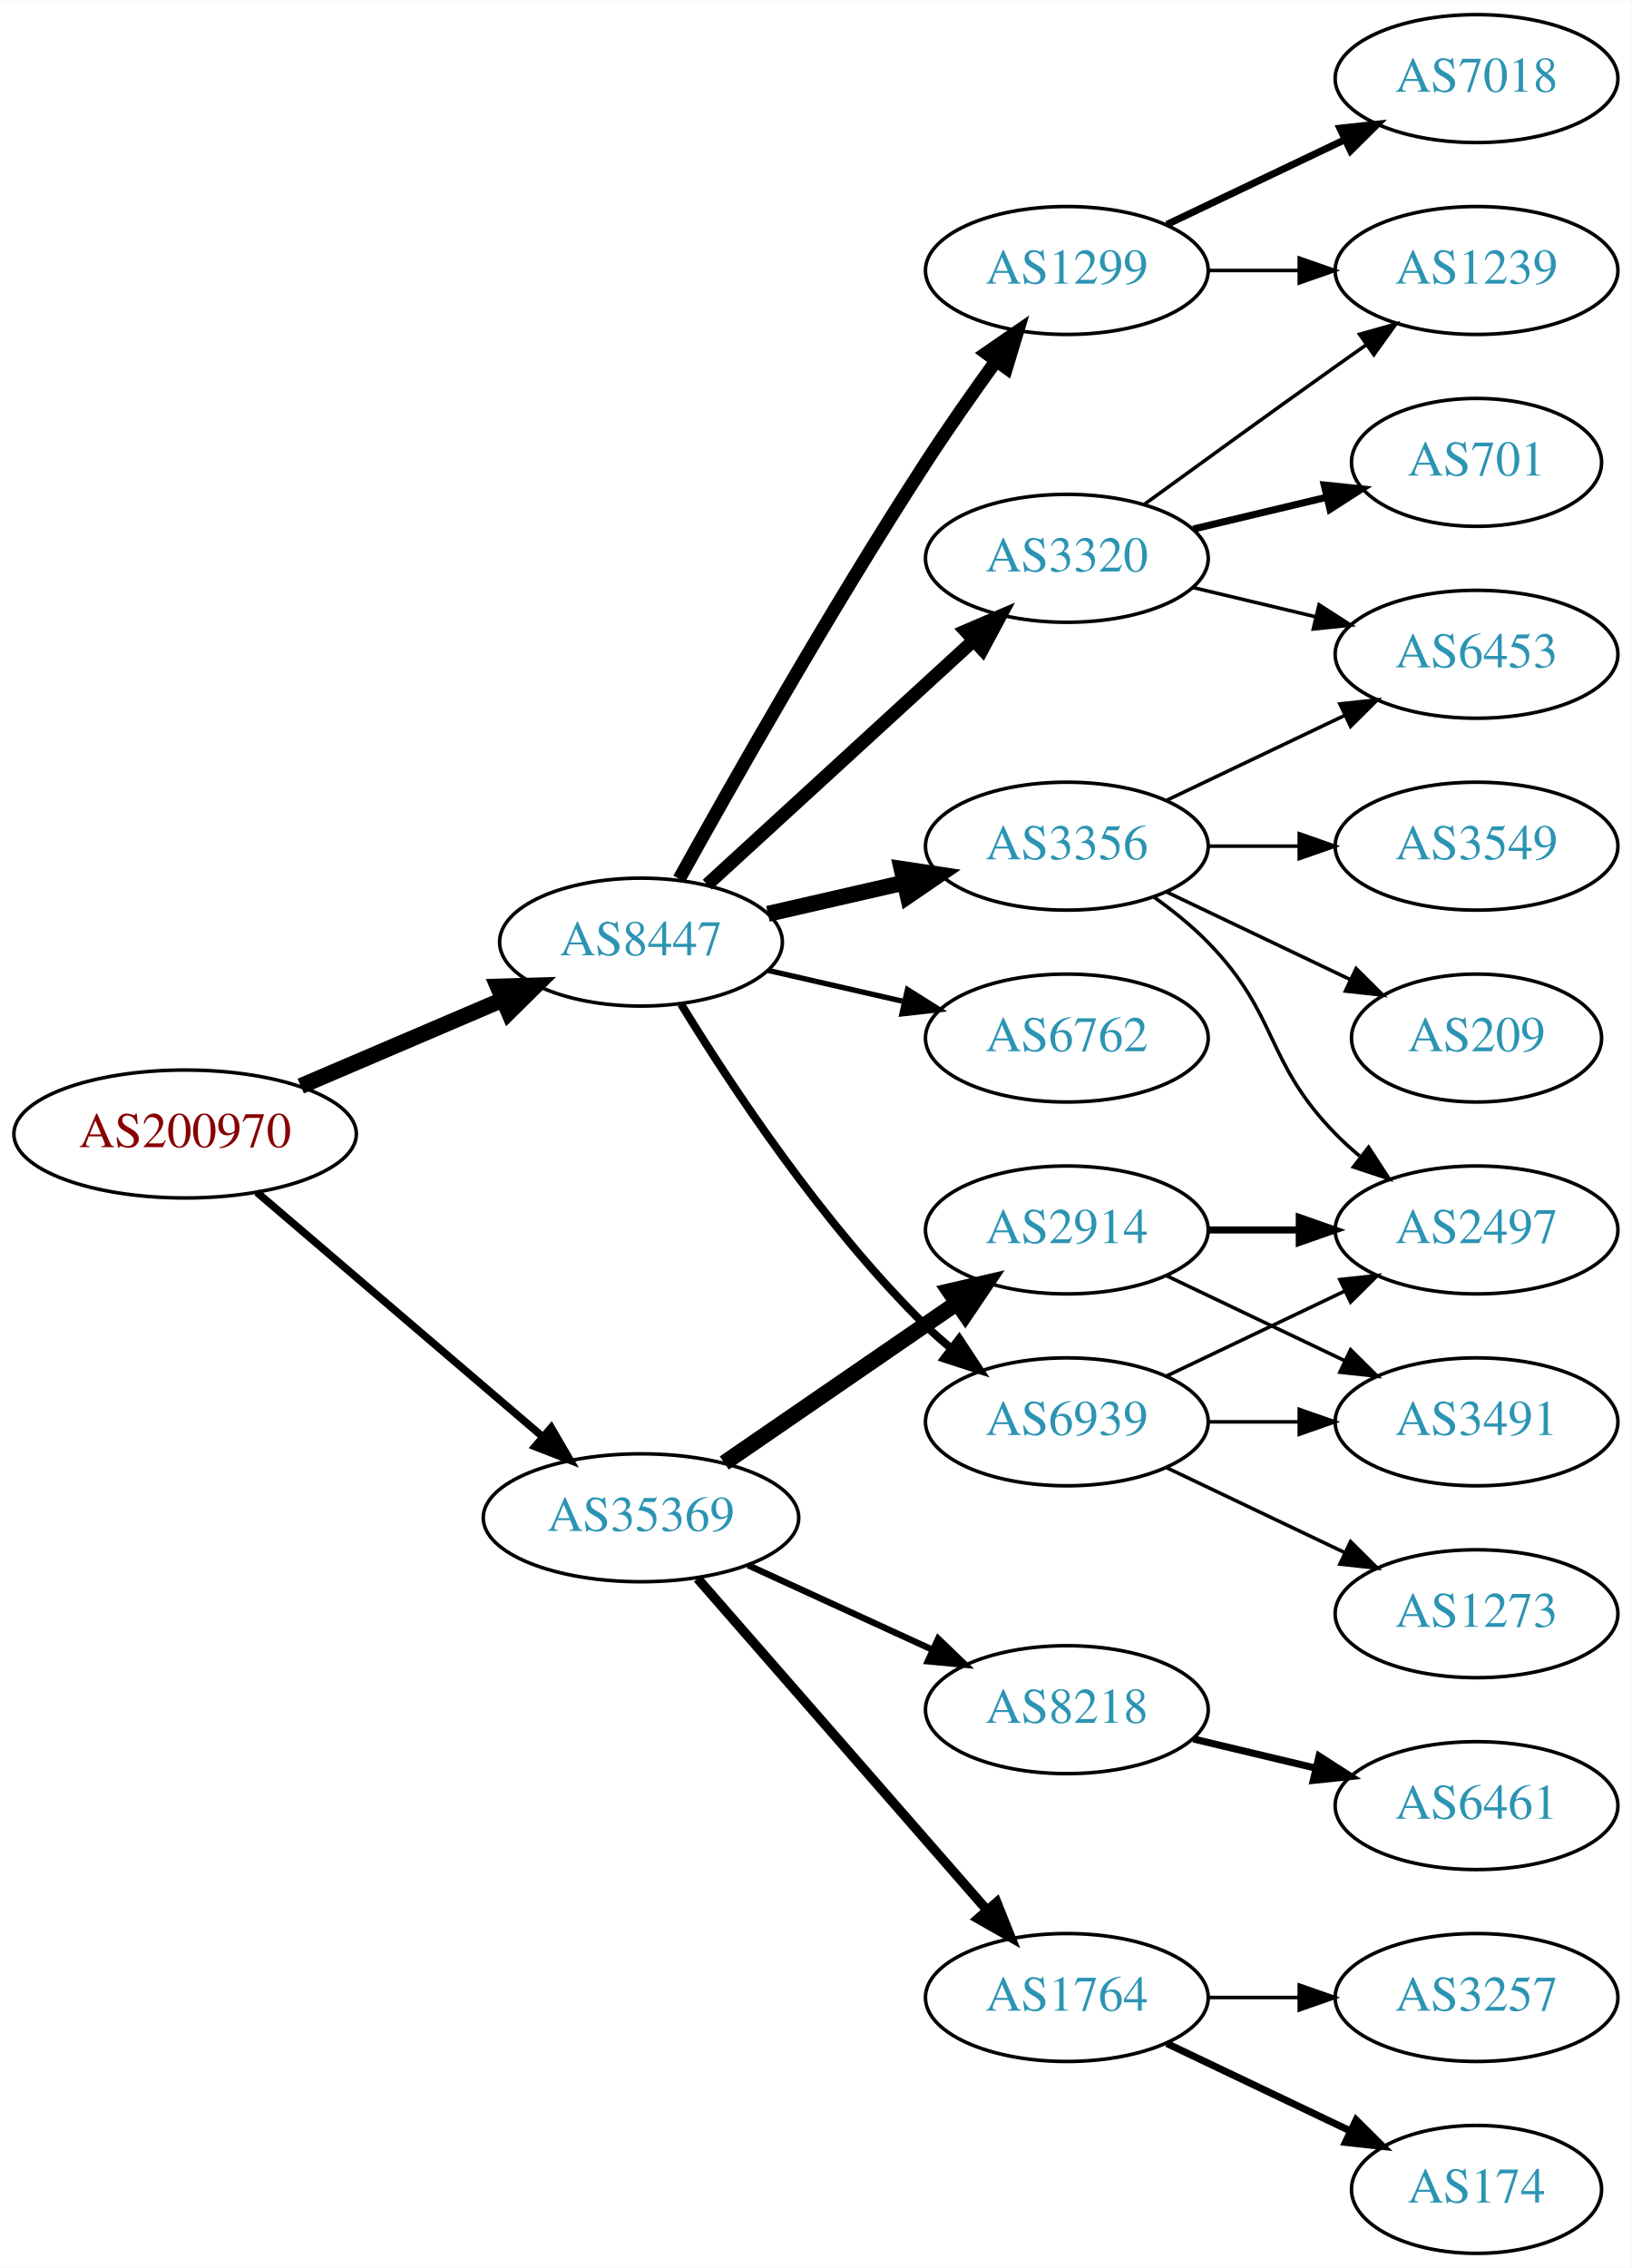
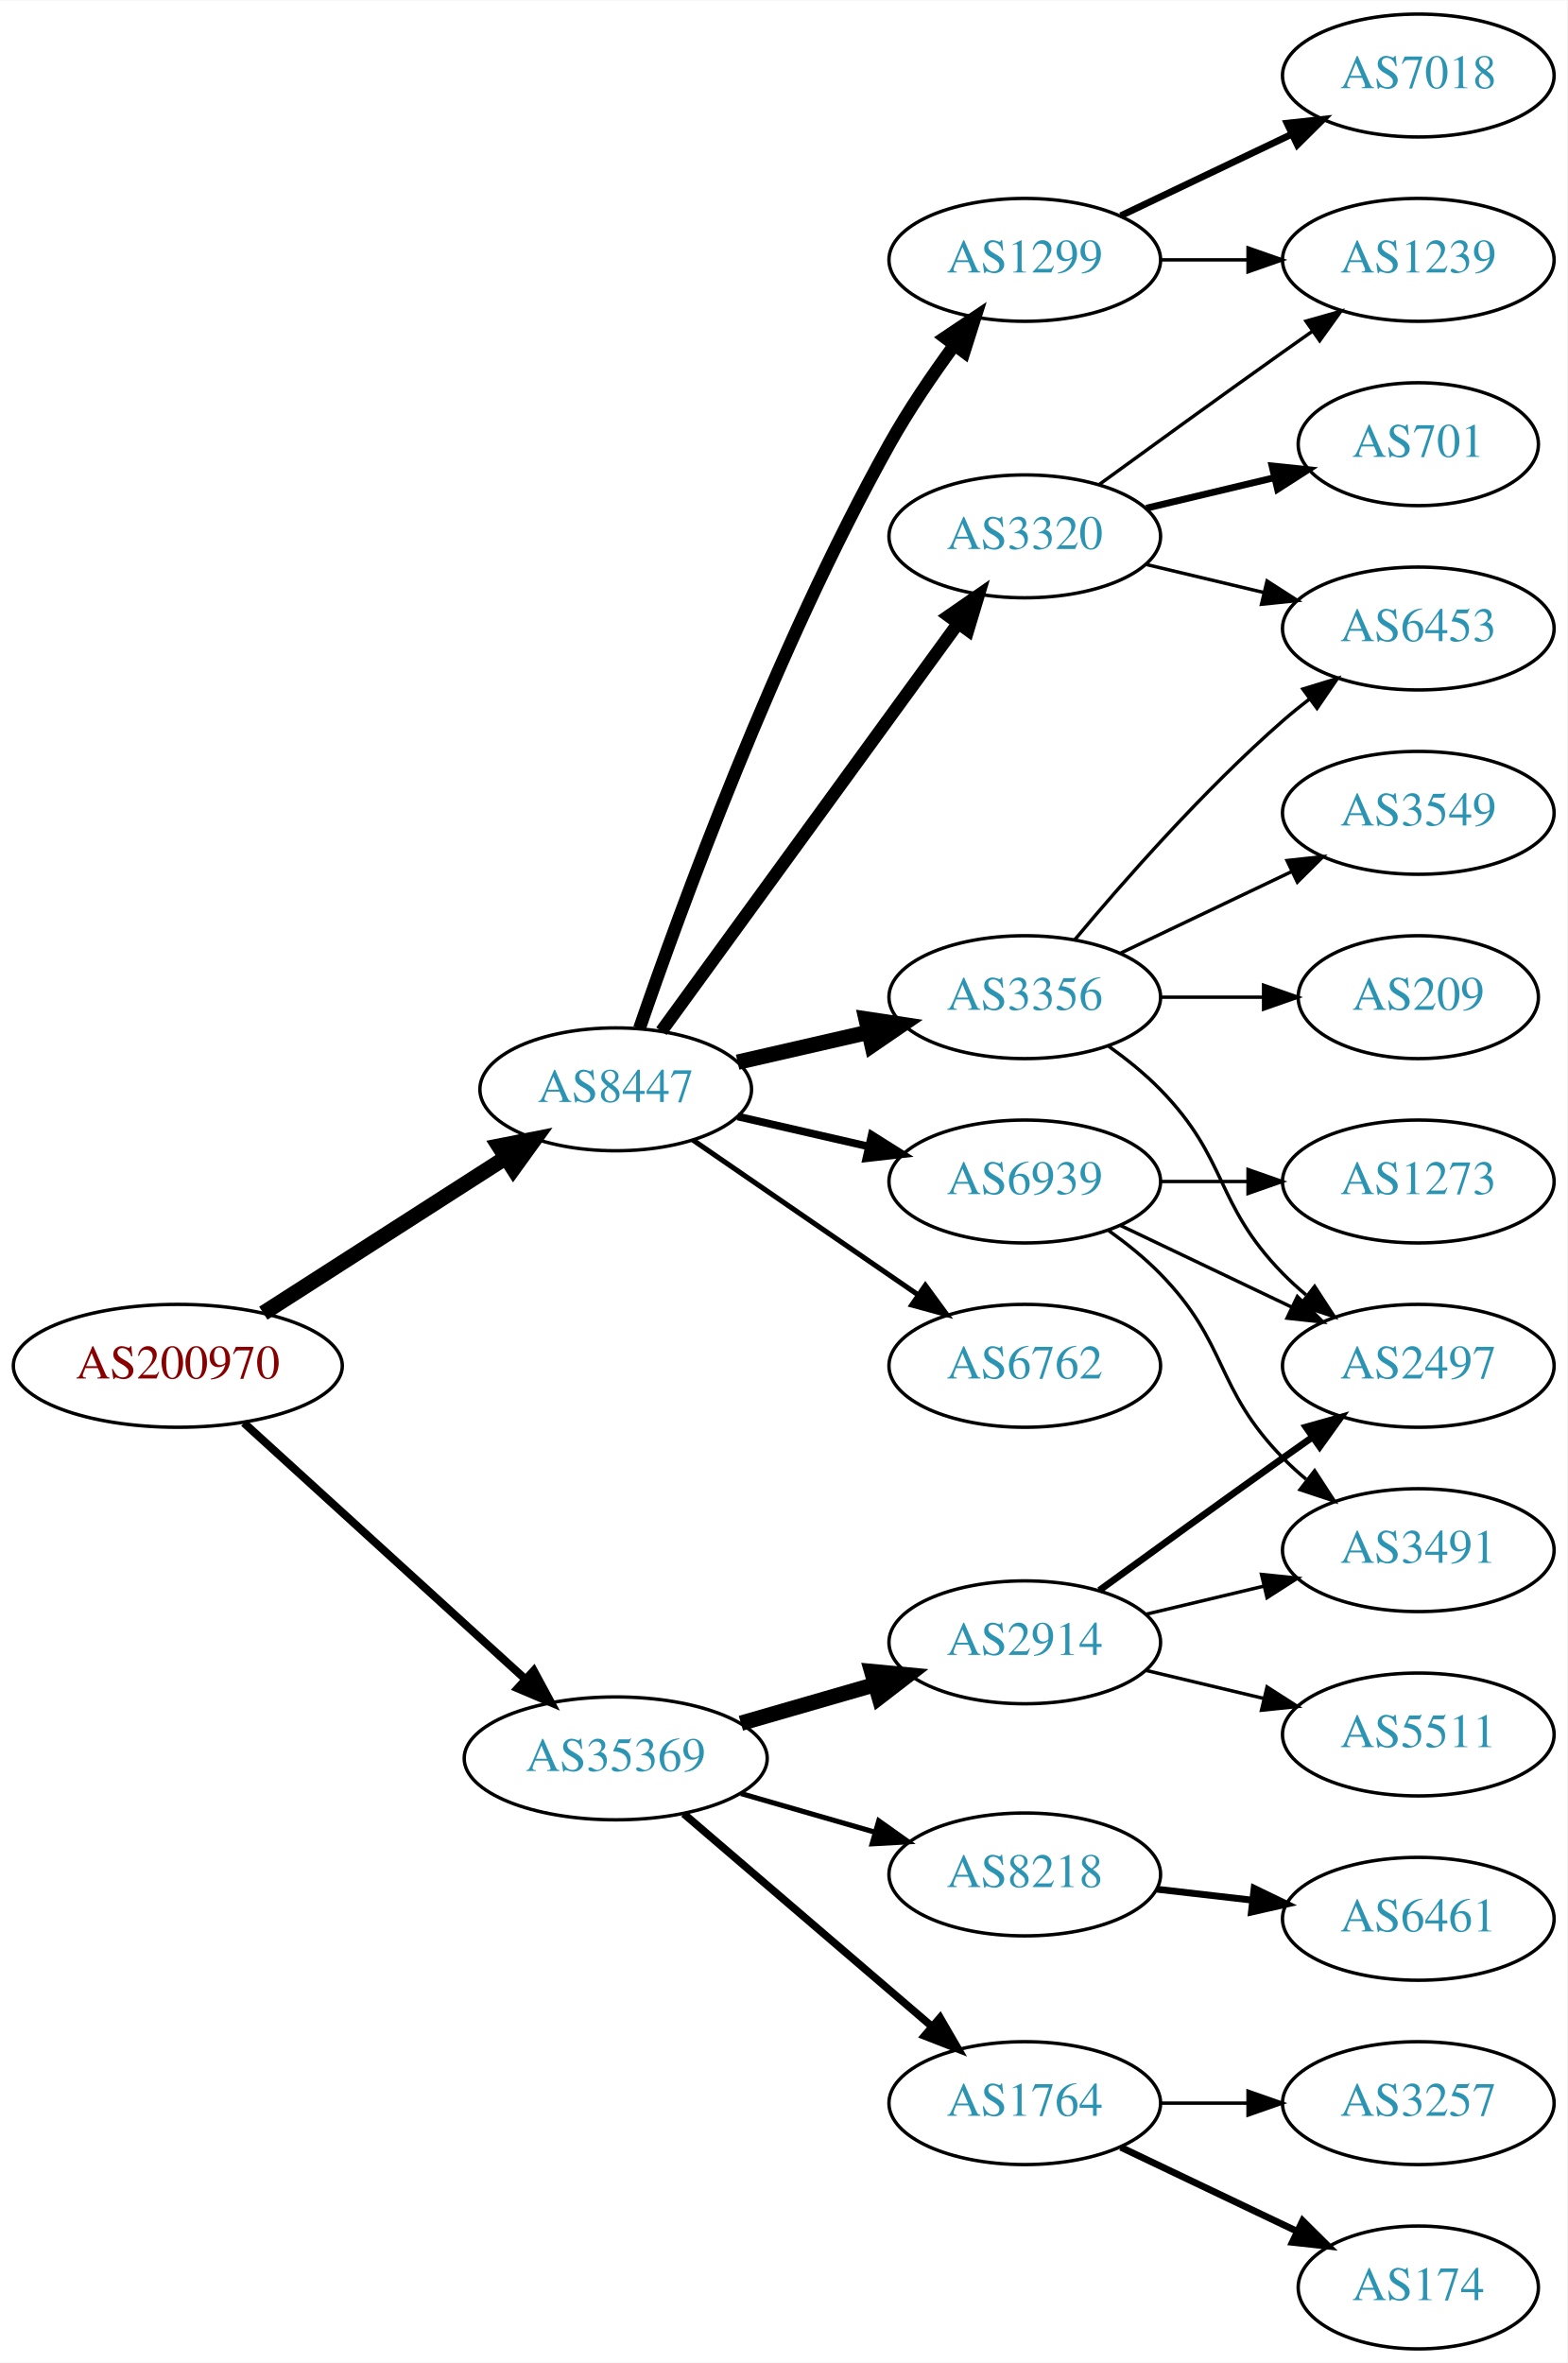
- <svg xmlns="http://www.w3.org/2000/svg" xmlns:xlink="http://www.w3.org/1999/xlink" width="459pt" height="638pt" viewBox="0.00 0.00 459.17 638.00">
-   <g id="graph0" class="graph" transform="scale(1 1) rotate(0) translate(4 634)">
-     <polygon fill="white" stroke="none" points="-4,4 -4,-634 455.17,-634 455.17,4 -4,4" />
+ <svg xmlns="http://www.w3.org/2000/svg" xmlns:xlink="http://www.w3.org/1999/xlink" width="459pt" height="692pt" viewBox="0.00 0.00 459.17 692.00">
+   <g id="graph0" class="graph" transform="scale(1 1) rotate(0) translate(4 688)">
+     <polygon fill="white" stroke="none" points="-4,4 -4,-688 455.17,-688 455.17,4 -4,4" />
    <g id="node1" class="node">
      <g id="a_node1">
        <a xlink:href="/asn/200970" xlink:title="AS200970 ~ Riepert Informationstechnologie OG [AT]">
-           <ellipse fill="#ffffff" stroke="black" cx="48.096" cy="-315" rx="48.192" ry="18" />
-           <text text-anchor="middle" x="48.096" y="-311.3" font-family="Times,serif" font-size="14.00" fill="#880000">AS200970</text>
+           <ellipse fill="#ffffff" stroke="black" cx="48.096" cy="-288" rx="48.192" ry="18" />
+           <text text-anchor="middle" x="48.096" y="-284.3" font-family="Times,serif" font-size="14.00" fill="#880000">AS200970</text>
        </a>
      </g>
    </g>
    <g id="node2" class="node">
      <g id="a_node2">
        <a xlink:href="/asn/8447" xlink:title="AS8447 ~ A1 Telekom Austria AG [AT]">
          <ellipse fill="#ffffff" stroke="black" cx="176.388" cy="-369" rx="39.794" ry="18" />
          <text text-anchor="middle" x="176.388" y="-365.3" font-family="Times,serif" font-size="14.00" fill="#2c94b3">AS8447</text>
        </a>
      </g>
    </g>
    <g id="edge1" class="edge">
-       <path fill="none" stroke="black" stroke-width="4.5" d="M80.639,-328.487C97.776,-335.815 119.097,-344.931 137.172,-352.66" />
-       <polygon fill="black" stroke="black" stroke-width="4.5" points="136.089,-356.479 146.832,-356.79 139.186,-349.238 136.089,-356.479" />
+       <path fill="none" stroke="black" stroke-width="4.5" d="M73.147,-303.426C93.276,-316.336 122.141,-334.849 144.071,-348.915" />
+       <polygon fill="black" stroke="black" stroke-width="4.5" points="142.156,-352.364 152.7,-354.449 146.408,-345.736 142.156,-352.364" />
    </g>
    <g id="node3" class="node">
      <g id="a_node3">
        <a xlink:href="/asn/35369" xlink:title="AS35369 ~ LINZAG-TELEKOM-AS [AT]">
-           <ellipse fill="#ffffff" stroke="black" cx="176.388" cy="-207" rx="44.393" ry="18" />
-           <text text-anchor="middle" x="176.388" y="-203.3" font-family="Times,serif" font-size="14.00" fill="#2c94b3">AS35369</text>
+           <ellipse fill="#ffffff" stroke="black" cx="176.388" cy="-173" rx="44.393" ry="18" />
+           <text text-anchor="middle" x="176.388" y="-169.3" font-family="Times,serif" font-size="14.00" fill="#2c94b3">AS35369</text>
        </a>
      </g>
    </g>
    <g id="edge2" class="edge">
-       <path fill="none" stroke="black" stroke-width="2.143" d="M68.277,-298.597C89.727,-280.254 124.614,-250.419 148.715,-229.809" />
-       <polygon fill="black" stroke="black" stroke-width="2.143" points="151.115,-232.363 156.44,-223.203 146.565,-227.043 151.115,-232.363" />
+       <path fill="none" stroke="black" stroke-width="2.357" d="M67.46,-271.278C89.189,-251.492 125.494,-218.433 149.928,-196.183" />
+       <polygon fill="black" stroke="black" stroke-width="2.357" points="152.373,-198.691 157.41,-189.37 147.66,-193.515 152.373,-198.691" />
    </g>
    <g id="node4" class="node">
      <g id="a_node4">
        <a xlink:href="/asn/1299" xlink:title="AS1299 ~ Telia Carrier [EU]">
-           <ellipse fill="#ffffff" stroke="black" cx="296.23" cy="-558" rx="39.794" ry="18" />
-           <text text-anchor="middle" x="296.23" y="-554.3" font-family="Times,serif" font-size="14.00" fill="#2c94b3">AS1299</text>
+           <ellipse fill="#ffffff" stroke="black" cx="296.23" cy="-612" rx="39.794" ry="18" />
+           <text text-anchor="middle" x="296.23" y="-608.3" font-family="Times,serif" font-size="14.00" fill="#2c94b3">AS1299</text>
        </a>
      </g>
    </g>
    <g id="edge3" class="edge">
-       <path fill="none" stroke="black" stroke-width="3.75" d="M187.141,-386.783C201.616,-412.901 229.949,-462.977 256.584,-504 262.768,-513.526 269.916,-523.717 276.37,-532.651" />
-       <polygon fill="black" stroke="black" stroke-width="3.75" points="273.57,-534.751 282.291,-540.768 279.225,-530.626 273.57,-534.751" />
+       <path fill="none" stroke="black" stroke-width="3.75" d="M183.337,-386.811C195.103,-421.066 223.125,-498.041 256.584,-558 262.118,-567.918 269.116,-578.199 275.632,-587.096" />
+       <polygon fill="black" stroke="black" stroke-width="3.75" points="272.867,-589.244 281.667,-595.144 278.468,-585.044 272.867,-589.244" />
    </g>
    <g id="node5" class="node">
      <g id="a_node5">
        <a xlink:href="/asn/3320" xlink:title="AS3320 ~ DTAG [DE]">
-           <ellipse fill="#ffffff" stroke="black" cx="296.23" cy="-477" rx="39.794" ry="18" />
-           <text text-anchor="middle" x="296.23" y="-473.3" font-family="Times,serif" font-size="14.00" fill="#2c94b3">AS3320</text>
+           <ellipse fill="#ffffff" stroke="black" cx="296.23" cy="-531" rx="39.794" ry="18" />
+           <text text-anchor="middle" x="296.23" y="-527.3" font-family="Times,serif" font-size="14.00" fill="#2c94b3">AS3320</text>
        </a>
      </g>
    </g>
    <g id="edge4" class="edge">
-       <path fill="none" stroke="black" stroke-width="3.75" d="M195.03,-385.169C214.902,-403.382 247.365,-433.133 269.934,-453.817" />
-       <polygon fill="black" stroke="black" stroke-width="3.75" points="267.73,-456.545 277.467,-460.721 272.46,-451.384 267.73,-456.545" />
+       <path fill="none" stroke="black" stroke-width="3.75" d="M189.776,-386.031C210.498,-414.517 252.301,-471.985 276.589,-505.374" />
+       <polygon fill="black" stroke="black" stroke-width="3.75" points="273.94,-507.682 282.653,-513.71 279.601,-503.564 273.94,-507.682" />
    </g>
    <g id="node6" class="node">
      <g id="a_node6">
        <a xlink:href="/asn/3356" xlink:title="AS3356 ~ Level 3 Parent, LLC [US]">
          <ellipse fill="#ffffff" stroke="black" cx="296.23" cy="-396" rx="39.794" ry="18" />
          <text text-anchor="middle" x="296.23" y="-392.3" font-family="Times,serif" font-size="14.00" fill="#2c94b3">AS3356</text>
        </a>
      </g>
    </g>
    <g id="edge5" class="edge">
      <path fill="none" stroke="black" stroke-width="4.5" d="M212.107,-376.955C224.107,-379.704 237.728,-382.825 250.42,-385.733" />
      <polygon fill="black" stroke="black" stroke-width="4.5" points="249.725,-389.613 260.352,-388.009 251.484,-381.937 249.725,-389.613" />
    </g>
    <g id="node7" class="node">
      <g id="a_node7">
        <a xlink:href="/asn/6762" xlink:title="AS6762 ~ TELECOM ITALIA SPARKLE S.p.A. [IT]">
-           <ellipse fill="#ffffff" stroke="black" cx="296.23" cy="-342" rx="39.794" ry="18" />
-           <text text-anchor="middle" x="296.23" y="-338.3" font-family="Times,serif" font-size="14.00" fill="#2c94b3">AS6762</text>
+           <ellipse fill="#ffffff" stroke="black" cx="296.23" cy="-288" rx="39.794" ry="18" />
+           <text text-anchor="middle" x="296.23" y="-284.3" font-family="Times,serif" font-size="14.00" fill="#2c94b3">AS6762</text>
        </a>
      </g>
    </g>
    <g id="edge6" class="edge">
-       <path fill="none" stroke="black" stroke-width="1.5" d="M212.107,-361.045C224.107,-358.296 237.728,-355.175 250.42,-352.267" />
-       <polygon fill="black" stroke="black" stroke-width="1.5" points="251.386,-355.636 260.352,-349.991 249.823,-348.813 251.386,-355.636" />
+       <path fill="none" stroke="black" stroke-width="1.5" d="M199.002,-354.143C217.49,-341.435 244.304,-323.005 264.934,-308.825" />
+       <polygon fill="black" stroke="black" stroke-width="1.5" points="267.096,-311.586 273.354,-303.037 263.13,-305.817 267.096,-311.586" />
    </g>
    <g id="node8" class="node">
      <g id="a_node8">
        <a xlink:href="/asn/6939" xlink:title="AS6939 ~ Hurricane Electric LLC [US]">
-           <ellipse fill="#ffffff" stroke="black" cx="296.23" cy="-234" rx="39.794" ry="18" />
-           <text text-anchor="middle" x="296.23" y="-230.3" font-family="Times,serif" font-size="14.00" fill="#2c94b3">AS6939</text>
+           <ellipse fill="#ffffff" stroke="black" cx="296.23" cy="-342" rx="39.794" ry="18" />
+           <text text-anchor="middle" x="296.23" y="-338.3" font-family="Times,serif" font-size="14.00" fill="#2c94b3">AS6939</text>
        </a>
      </g>
    </g>
    <g id="edge7" class="edge">
-       <path fill="none" stroke="black" stroke-width="2.25" d="M187.653,-351.56C201.462,-329.009 227.651,-289.278 256.584,-261 258.724,-258.908 261.041,-256.863 263.441,-254.894" />
-       <polygon fill="black" stroke="black" stroke-width="2.25" points="265.951,-257.382 271.782,-248.536 261.708,-251.815 265.951,-257.382" />
+       <path fill="none" stroke="black" stroke-width="2.25" d="M212.107,-361.045C224.107,-358.296 237.728,-355.175 250.42,-352.267" />
+       <polygon fill="black" stroke="black" stroke-width="2.25" points="251.386,-355.636 260.352,-349.991 249.823,-348.813 251.386,-355.636" />
    </g>
    <g id="node16" class="node">
      <g id="a_node16">
-         <a xlink:href="/asn/8218" xlink:title="AS8218 ~ legacy Neotelecoms [FR]">
-           <ellipse fill="#ffffff" stroke="black" cx="296.23" cy="-153" rx="39.794" ry="18" />
-           <text text-anchor="middle" x="296.23" y="-149.3" font-family="Times,serif" font-size="14.00" fill="#2c94b3">AS8218</text>
+         <a xlink:href="/asn/2914" xlink:title="AS2914 ~ NTT America, Inc. [US]">
+           <ellipse fill="#ffffff" stroke="black" cx="296.23" cy="-207" rx="39.794" ry="18" />
+           <text text-anchor="middle" x="296.23" y="-203.3" font-family="Times,serif" font-size="14.00" fill="#2c94b3">AS2914</text>
        </a>
      </g>
    </g>
    <g id="edge17" class="edge">
-       <path fill="none" stroke="black" stroke-width="1.8" d="M206.517,-193.652C222.128,-186.498 241.526,-177.609 258.198,-169.97" />
-       <polygon fill="black" stroke="black" stroke-width="1.8" points="260.017,-172.986 267.65,-165.638 257.101,-166.622 260.017,-172.986" />
+       <path fill="none" stroke="black" stroke-width="4.5" d="M213.064,-183.293C225.48,-186.876 239.536,-190.931 252.466,-194.662" />
+       <polygon fill="black" stroke="black" stroke-width="4.5" points="251.39,-198.449 262.09,-197.438 253.573,-190.883 251.39,-198.449" />
    </g>
    <g id="node17" class="node">
      <g id="a_node17">
-         <a xlink:href="/asn/2914" xlink:title="AS2914 ~ NTT America, Inc. [US]">
-           <ellipse fill="#ffffff" stroke="black" cx="296.23" cy="-288" rx="39.794" ry="18" />
-           <text text-anchor="middle" x="296.23" y="-284.3" font-family="Times,serif" font-size="14.00" fill="#2c94b3">AS2914</text>
+         <a xlink:href="/asn/8218" xlink:title="AS8218 ~ legacy Neotelecoms [FR]">
+           <ellipse fill="#ffffff" stroke="black" cx="296.23" cy="-139" rx="39.794" ry="18" />
+           <text text-anchor="middle" x="296.23" y="-135.3" font-family="Times,serif" font-size="14.00" fill="#2c94b3">AS8218</text>
        </a>
      </g>
    </g>
    <g id="edge18" class="edge">
-       <path fill="none" stroke="black" stroke-width="4.5" d="M199.83,-222.426C218.412,-235.198 244.972,-253.455 265.352,-267.463" />
-       <polygon fill="black" stroke="black" stroke-width="4.5" points="263.195,-270.758 273.666,-273.178 267.656,-264.269 263.195,-270.758" />
+       <path fill="none" stroke="black" stroke-width="1.5" d="M213.064,-162.707C225.48,-159.124 239.536,-155.069 252.466,-151.338" />
+       <polygon fill="black" stroke="black" stroke-width="1.5" points="253.452,-154.697 262.09,-148.562 251.511,-147.971 253.452,-154.697" />
    </g>
    <g id="node18" class="node">
      <g id="a_node18">
        <a xlink:href="/asn/1764" xlink:title="AS1764 ~ NEXTLAYER-AS [AT]">
          <ellipse fill="#ffffff" stroke="black" cx="296.23" cy="-72" rx="39.794" ry="18" />
          <text text-anchor="middle" x="296.23" y="-68.3" font-family="Times,serif" font-size="14.00" fill="#2c94b3">AS1764</text>
        </a>
      </g>
    </g>
    <g id="edge19" class="edge">
-       <path fill="none" stroke="black" stroke-width="2.7" d="M192.312,-189.902C212.855,-166.369 249.974,-123.845 273.571,-96.813" />
-       <polygon fill="black" stroke="black" stroke-width="2.7" points="276.487,-98.794 280.426,-88.959 271.214,-94.191 276.487,-98.794" />
+       <path fill="none" stroke="black" stroke-width="2.25" d="M196.321,-156.773C216.022,-139.887 247.017,-113.322 269.056,-94.434" />
+       <polygon fill="black" stroke="black" stroke-width="2.25" points="271.417,-97.019 276.732,-87.854 266.862,-91.704 271.417,-97.019" />
+     </g>
+     <g id="node9" class="node">
+       <g id="a_node9">
+         <a xlink:href="/asn/7018" xlink:title="AS7018 ~ AT&amp;T Services, Inc. [US]">
+           <ellipse fill="#ffffff" stroke="black" cx="411.523" cy="-666" rx="39.794" ry="18" />
+           <text text-anchor="middle" x="411.523" y="-662.3" font-family="Times,serif" font-size="14.00" fill="#2c94b3">AS7018</text>
+         </a>
+       </g>
+     </g>
+     <g id="edge8" class="edge">
+       <path fill="none" stroke="black" stroke-width="2" d="M324.367,-624.934C339.361,-632.081 358.182,-641.052 374.405,-648.785" />
+       <polygon fill="black" stroke="black" stroke-width="2" points="373.075,-652.028 383.608,-653.171 376.087,-645.709 373.075,-652.028" />
+     </g>
+     <g id="node10" class="node">
+       <g id="a_node10">
+         <a xlink:href="/asn/1239" xlink:title="AS1239 ~ Sprint [US]">
+           <ellipse fill="#ffffff" stroke="black" cx="411.523" cy="-612" rx="39.794" ry="18" />
+           <text text-anchor="middle" x="411.523" y="-608.3" font-family="Times,serif" font-size="14.00" fill="#2c94b3">AS1239</text>
+         </a>
+       </g>
+     </g>
+     <g id="edge9" class="edge">
+       <path fill="none" stroke="black" d="M335.902,-612C344.105,-612 352.869,-612 361.401,-612" />
+       <polygon fill="black" stroke="black" points="361.641,-615.5 371.641,-612 361.641,-608.5 361.641,-615.5" />
+     </g>
+     <g id="edge10" class="edge">
+       <path fill="none" stroke="black" d="M318.078,-546.222C333.012,-557.091 353.626,-572.025 371.877,-585 374.697,-587.005 377.64,-589.085 380.588,-591.159" />
+       <polygon fill="black" stroke="black" points="378.616,-594.05 388.813,-596.926 382.634,-588.319 378.616,-594.05" />
+     </g>
+     <g id="node11" class="node">
+       <g id="a_node11">
+         <a xlink:href="/asn/701" xlink:title="AS701 ~ UUNET [US]">
+           <ellipse fill="#ffffff" stroke="black" cx="411.523" cy="-558" rx="35.194" ry="18" />
+           <text text-anchor="middle" x="411.523" y="-554.3" font-family="Times,serif" font-size="14.00" fill="#2c94b3">AS701</text>
+         </a>
+       </g>
+     </g>
+     <g id="edge11" class="edge">
+       <path fill="none" stroke="black" stroke-width="2" d="M331.837,-539.248C343.632,-542.058 356.937,-545.229 369.204,-548.153" />
+       <polygon fill="black" stroke="black" stroke-width="2" points="368.67,-551.624 379.209,-550.537 370.293,-544.814 368.67,-551.624" />
+     </g>
+     <g id="node12" class="node">
+       <g id="a_node12">
+         <a xlink:href="/asn/6453" xlink:title="AS6453 ~ TATA COMMUNICATIONS (AMERICA) INC [US]">
+           <ellipse fill="#ffffff" stroke="black" cx="411.523" cy="-504" rx="39.794" ry="18" />
+           <text text-anchor="middle" x="411.523" y="-500.3" font-family="Times,serif" font-size="14.00" fill="#2c94b3">AS6453</text>
+         </a>
+       </g>
+     </g>
+     <g id="edge12" class="edge">
+       <path fill="none" stroke="black" d="M331.837,-522.752C342.709,-520.162 354.863,-517.265 366.305,-514.538" />
+       <polygon fill="black" stroke="black" points="367.212,-517.92 376.128,-512.197 365.589,-511.111 367.212,-517.92" />
+     </g>
+     <g id="edge14" class="edge">
+       <path fill="none" stroke="black" d="M310.86,-412.817C325.143,-429.929 348.689,-456.745 371.877,-477 374.342,-479.154 376.981,-481.294 379.678,-483.372" />
+       <polygon fill="black" stroke="black" points="377.703,-486.264 387.832,-489.37 381.851,-480.625 377.703,-486.264" />
    </g>
    <g id="node13" class="node">
      <g id="a_node13">
-         <a xlink:href="/asn/1239" xlink:title="AS1239 ~ Sprint [US]">
-           <ellipse fill="#ffffff" stroke="black" cx="411.523" cy="-558" rx="39.794" ry="18" />
-           <text text-anchor="middle" x="411.523" y="-554.3" font-family="Times,serif" font-size="14.00" fill="#2c94b3">AS1239</text>
-         </a>
-       </g>
-     </g>
-     <g id="edge12" class="edge">
-       <path fill="none" stroke="black" d="M335.902,-558C344.105,-558 352.869,-558 361.401,-558" />
-       <polygon fill="black" stroke="black" points="361.641,-561.5 371.641,-558 361.641,-554.5 361.641,-561.5" />
-     </g>
-     <g id="node14" class="node">
-       <g id="a_node14">
-         <a xlink:href="/asn/7018" xlink:title="AS7018 ~ AT&amp;T Services, Inc. [US]">
-           <ellipse fill="#ffffff" stroke="black" cx="411.523" cy="-612" rx="39.794" ry="18" />
-           <text text-anchor="middle" x="411.523" y="-608.3" font-family="Times,serif" font-size="14.00" fill="#2c94b3">AS7018</text>
-         </a>
-       </g>
-     </g>
-     <g id="edge13" class="edge">
-       <path fill="none" stroke="black" stroke-width="2" d="M324.367,-570.934C339.361,-578.081 358.182,-587.052 374.405,-594.785" />
-       <polygon fill="black" stroke="black" stroke-width="2" points="373.075,-598.028 383.608,-599.171 376.087,-591.709 373.075,-598.028" />
-     </g>
-     <g id="node11" class="node">
-       <g id="a_node11">
-         <a xlink:href="/asn/6453" xlink:title="AS6453 ~ TATA COMMUNICATIONS (AMERICA) INC [US]">
-           <ellipse fill="#ffffff" stroke="black" cx="411.523" cy="-450" rx="39.794" ry="18" />
-           <text text-anchor="middle" x="411.523" y="-446.3" font-family="Times,serif" font-size="14.00" fill="#2c94b3">AS6453</text>
-         </a>
-       </g>
-     </g>
-     <g id="edge16" class="edge">
-       <path fill="none" stroke="black" d="M331.837,-468.752C342.709,-466.162 354.863,-463.265 366.305,-460.538" />
-       <polygon fill="black" stroke="black" points="367.212,-463.92 376.128,-458.197 365.589,-457.111 367.212,-463.92" />
-     </g>
-     <g id="edge15" class="edge">
-       <path fill="none" stroke="black" d="M318.078,-492.222C333.012,-503.091 353.626,-518.025 371.877,-531 374.697,-533.005 377.64,-535.085 380.588,-537.159" />
-       <polygon fill="black" stroke="black" points="378.616,-540.05 388.813,-542.926 382.634,-534.319 378.616,-540.05" />
-     </g>
-     <g id="node15" class="node">
-       <g id="a_node15">
-         <a xlink:href="/asn/701" xlink:title="AS701 ~ UUNET [US]">
-           <ellipse fill="#ffffff" stroke="black" cx="411.523" cy="-504" rx="35.194" ry="18" />
-           <text text-anchor="middle" x="411.523" y="-500.3" font-family="Times,serif" font-size="14.00" fill="#2c94b3">AS701</text>
-         </a>
-       </g>
-     </g>
-     <g id="edge14" class="edge">
-       <path fill="none" stroke="black" stroke-width="2" d="M331.837,-485.248C343.632,-488.058 356.937,-491.229 369.204,-494.153" />
-       <polygon fill="black" stroke="black" stroke-width="2" points="368.67,-497.624 379.209,-496.537 370.293,-490.814 368.67,-497.624" />
-     </g>
-     <g id="node9" class="node">
-       <g id="a_node9">
        <a xlink:href="/asn/2497" xlink:title="AS2497 ~ Internet Initiative Japan Inc. [JP]">
          <ellipse fill="#ffffff" stroke="black" cx="411.523" cy="-288" rx="39.794" ry="18" />
          <text text-anchor="middle" x="411.523" y="-284.3" font-family="Times,serif" font-size="14.00" fill="#2c94b3">AS2497</text>
        </a>
      </g>
    </g>
-     <g id="edge8" class="edge">
+     <g id="edge13" class="edge">
      <path fill="none" stroke="black" d="M320.824,-381.611C326.08,-377.852 331.412,-373.563 335.877,-369 356.049,-348.383 351.704,-335.617 371.877,-315 373.969,-312.861 376.253,-310.782 378.63,-308.79" />
      <polygon fill="black" stroke="black" points="381.148,-311.268 386.929,-302.389 376.873,-305.725 381.148,-311.268" />
    </g>
-     <g id="node10" class="node">
-       <g id="a_node10">
+     <g id="node14" class="node">
+       <g id="a_node14">
        <a xlink:href="/asn/3549" xlink:title="AS3549 ~ Level 3 Parent, LLC [US]">
-           <ellipse fill="#ffffff" stroke="black" cx="411.523" cy="-396" rx="39.794" ry="18" />
-           <text text-anchor="middle" x="411.523" y="-392.3" font-family="Times,serif" font-size="14.00" fill="#2c94b3">AS3549</text>
-         </a>
-       </g>
-     </g>
-     <g id="edge9" class="edge">
-       <path fill="none" stroke="black" d="M335.902,-396C344.105,-396 352.869,-396 361.401,-396" />
-       <polygon fill="black" stroke="black" points="361.641,-399.5 371.641,-396 361.641,-392.5 361.641,-399.5" />
-     </g>
-     <g id="edge10" class="edge">
+           <ellipse fill="#ffffff" stroke="black" cx="411.523" cy="-450" rx="39.794" ry="18" />
+           <text text-anchor="middle" x="411.523" y="-446.3" font-family="Times,serif" font-size="14.00" fill="#2c94b3">AS3549</text>
+         </a>
+       </g>
+     </g>
+     <g id="edge15" class="edge">
      <path fill="none" stroke="black" d="M324.367,-408.934C339.361,-416.081 358.182,-425.052 374.405,-432.785" />
      <polygon fill="black" stroke="black" points="373.075,-436.028 383.608,-437.171 376.087,-429.709 373.075,-436.028" />
    </g>
-     <g id="node12" class="node">
-       <g id="a_node12">
+     <g id="node15" class="node">
+       <g id="a_node15">
        <a xlink:href="/asn/209" xlink:title="AS209 ~ CenturyLink Communications, LLC [US]">
-           <ellipse fill="#ffffff" stroke="black" cx="411.523" cy="-342" rx="35.194" ry="18" />
-           <text text-anchor="middle" x="411.523" y="-338.3" font-family="Times,serif" font-size="14.00" fill="#2c94b3">AS209</text>
-         </a>
-       </g>
-     </g>
-     <g id="edge11" class="edge">
-       <path fill="none" stroke="black" d="M324.367,-383.066C339.798,-375.71 359.284,-366.423 375.819,-358.541" />
-       <polygon fill="black" stroke="black" points="377.64,-361.551 385.161,-354.089 374.628,-355.232 377.64,-361.551" />
-     </g>
-     <g id="edge25" class="edge">
-       <path fill="none" stroke="black" d="M324.367,-246.934C339.361,-254.081 358.182,-263.052 374.405,-270.785" />
-       <polygon fill="black" stroke="black" points="373.075,-274.028 383.608,-275.171 376.087,-267.709 373.075,-274.028" />
-     </g>
-     <g id="node20" class="node">
-       <g id="a_node20">
+           <ellipse fill="#ffffff" stroke="black" cx="411.523" cy="-396" rx="35.194" ry="18" />
+           <text text-anchor="middle" x="411.523" y="-392.3" font-family="Times,serif" font-size="14.00" fill="#2c94b3">AS209</text>
+         </a>
+       </g>
+     </g>
+     <g id="edge16" class="edge">
+       <path fill="none" stroke="black" d="M335.902,-396C345.608,-396 356.098,-396 366.061,-396" />
+       <polygon fill="black" stroke="black" points="366.198,-399.5 376.198,-396 366.198,-392.5 366.198,-399.5" />
+     </g>
+     <g id="edge28" class="edge">
+       <path fill="none" stroke="black" d="M324.367,-329.066C339.361,-321.919 358.182,-312.948 374.405,-305.215" />
+       <polygon fill="black" stroke="black" points="376.087,-308.291 383.608,-300.829 373.075,-301.972 376.087,-308.291" />
+     </g>
+     <g id="node19" class="node">
+       <g id="a_node19">
        <a xlink:href="/asn/3491" xlink:title="AS3491 ~ PCCW Global, Inc. [US]">
          <ellipse fill="#ffffff" stroke="black" cx="411.523" cy="-234" rx="39.794" ry="18" />
          <text text-anchor="middle" x="411.523" y="-230.3" font-family="Times,serif" font-size="14.00" fill="#2c94b3">AS3491</text>
        </a>
      </g>
    </g>
    <g id="edge27" class="edge">
-       <path fill="none" stroke="black" d="M335.902,-234C344.105,-234 352.869,-234 361.401,-234" />
-       <polygon fill="black" stroke="black" points="361.641,-237.5 371.641,-234 361.641,-230.5 361.641,-237.5" />
-     </g>
-     <g id="node23" class="node">
-       <g id="a_node23">
+       <path fill="none" stroke="black" d="M320.824,-327.611C326.08,-323.852 331.412,-319.563 335.877,-315 356.049,-294.383 351.704,-281.617 371.877,-261 373.969,-258.861 376.253,-256.782 378.63,-254.79" />
+       <polygon fill="black" stroke="black" points="381.148,-257.268 386.929,-248.389 376.873,-251.725 381.148,-257.268" />
+     </g>
+     <g id="node24" class="node">
+       <g id="a_node24">
        <a xlink:href="/asn/1273" xlink:title="AS1273 ~ Vodafone Group PLC [EU]">
+           <ellipse fill="#ffffff" stroke="black" cx="411.523" cy="-342" rx="39.794" ry="18" />
+           <text text-anchor="middle" x="411.523" y="-338.3" font-family="Times,serif" font-size="14.00" fill="#2c94b3">AS1273</text>
+         </a>
+       </g>
+     </g>
+     <g id="edge26" class="edge">
+       <path fill="none" stroke="black" d="M335.902,-342C344.105,-342 352.869,-342 361.401,-342" />
+       <polygon fill="black" stroke="black" points="361.641,-345.5 371.641,-342 361.641,-338.5 361.641,-345.5" />
+     </g>
+     <g id="edge21" class="edge">
+       <path fill="none" stroke="black" stroke-width="2" d="M318.078,-222.222C333.012,-233.091 353.626,-248.025 371.877,-261 374.697,-263.005 377.64,-265.085 380.588,-267.159" />
+       <polygon fill="black" stroke="black" stroke-width="2" points="378.616,-270.05 388.813,-272.926 382.634,-264.319 378.616,-270.05" />
+     </g>
+     <g id="edge20" class="edge">
+       <path fill="none" stroke="black" d="M331.837,-215.248C342.709,-217.838 354.863,-220.735 366.305,-223.462" />
+       <polygon fill="black" stroke="black" points="365.589,-226.889 376.128,-225.803 367.212,-220.08 365.589,-226.889" />
+     </g>
+     <g id="node20" class="node">
+       <g id="a_node20">
+         <a xlink:href="/asn/5511" xlink:title="AS5511 ~ Orange S.A. [FR]">
          <ellipse fill="#ffffff" stroke="black" cx="411.523" cy="-180" rx="39.794" ry="18" />
-           <text text-anchor="middle" x="411.523" y="-176.3" font-family="Times,serif" font-size="14.00" fill="#2c94b3">AS1273</text>
-         </a>
-       </g>
-     </g>
-     <g id="edge26" class="edge">
-       <path fill="none" stroke="black" d="M324.367,-221.066C339.361,-213.919 358.182,-204.948 374.405,-197.215" />
-       <polygon fill="black" stroke="black" points="376.087,-200.291 383.608,-192.829 373.075,-193.972 376.087,-200.291" />
-     </g>
-     <g id="node19" class="node">
-       <g id="a_node19">
+           <text text-anchor="middle" x="411.523" y="-176.3" font-family="Times,serif" font-size="14.00" fill="#2c94b3">AS5511</text>
+         </a>
+       </g>
+     </g>
+     <g id="edge22" class="edge">
+       <path fill="none" stroke="black" d="M331.837,-198.752C342.709,-196.162 354.863,-193.265 366.305,-190.538" />
+       <polygon fill="black" stroke="black" points="367.212,-193.92 376.128,-188.197 365.589,-187.111 367.212,-193.92" />
+     </g>
+     <g id="node21" class="node">
+       <g id="a_node21">
        <a xlink:href="/asn/6461" xlink:title="AS6461 ~ Zayo Bandwidth [US]">
          <ellipse fill="#ffffff" stroke="black" cx="411.523" cy="-126" rx="39.794" ry="18" />
          <text text-anchor="middle" x="411.523" y="-122.3" font-family="Times,serif" font-size="14.00" fill="#2c94b3">AS6461</text>
        </a>
      </g>
    </g>
-     <g id="edge20" class="edge">
-       <path fill="none" stroke="black" stroke-width="2" d="M331.837,-144.752C342.709,-142.162 354.863,-139.265 366.305,-136.538" />
-       <polygon fill="black" stroke="black" stroke-width="2" points="367.212,-139.92 376.128,-134.197 365.589,-133.111 367.212,-139.92" />
-     </g>
-     <g id="edge22" class="edge">
-       <path fill="none" stroke="black" stroke-width="2" d="M335.902,-288C344.105,-288 352.869,-288 361.401,-288" />
-       <polygon fill="black" stroke="black" stroke-width="2" points="361.641,-291.5 371.641,-288 361.641,-284.5 361.641,-291.5" />
-     </g>
-     <g id="edge21" class="edge">
-       <path fill="none" stroke="black" d="M324.367,-275.066C339.361,-267.919 358.182,-258.948 374.405,-251.215" />
-       <polygon fill="black" stroke="black" points="376.087,-254.291 383.608,-246.829 373.075,-247.972 376.087,-254.291" />
-     </g>
-     <g id="node21" class="node">
-       <g id="a_node21">
+     <g id="edge23" class="edge">
+       <path fill="none" stroke="black" stroke-width="2" d="M334.955,-134.671C343.937,-133.641 353.635,-132.528 362.993,-131.454" />
+       <polygon fill="black" stroke="black" stroke-width="2" points="363.427,-134.927 372.963,-130.31 362.629,-127.973 363.427,-134.927" />
+     </g>
+     <g id="node22" class="node">
+       <g id="a_node22">
        <a xlink:href="/asn/3257" xlink:title="AS3257 ~ GTT [DE]">
          <ellipse fill="#ffffff" stroke="black" cx="411.523" cy="-72" rx="39.794" ry="18" />
          <text text-anchor="middle" x="411.523" y="-68.3" font-family="Times,serif" font-size="14.00" fill="#2c94b3">AS3257</text>
        </a>
      </g>
    </g>
-     <g id="edge23" class="edge">
+     <g id="edge24" class="edge">
      <path fill="none" stroke="black" d="M335.902,-72C344.105,-72 352.869,-72 361.401,-72" />
      <polygon fill="black" stroke="black" points="361.641,-75.5 371.641,-72 361.641,-68.5 361.641,-75.5" />
    </g>
-     <g id="node22" class="node">
-       <g id="a_node22">
+     <g id="node23" class="node">
+       <g id="a_node23">
        <a xlink:href="/asn/174" xlink:title="AS174 ~ Cogent Communications [US]">
          <ellipse fill="#ffffff" stroke="black" cx="411.523" cy="-18" rx="35.194" ry="18" />
          <text text-anchor="middle" x="411.523" y="-14.3" font-family="Times,serif" font-size="14.00" fill="#2c94b3">AS174</text>
        </a>
      </g>
    </g>
-     <g id="edge24" class="edge">
+     <g id="edge25" class="edge">
      <path fill="none" stroke="black" stroke-width="2" d="M324.367,-59.066C339.798,-51.71 359.284,-42.423 375.819,-34.541" />
      <polygon fill="black" stroke="black" stroke-width="2" points="377.64,-37.551 385.161,-30.089 374.628,-31.232 377.64,-37.551" />
    </g>
  </g>
</svg>
